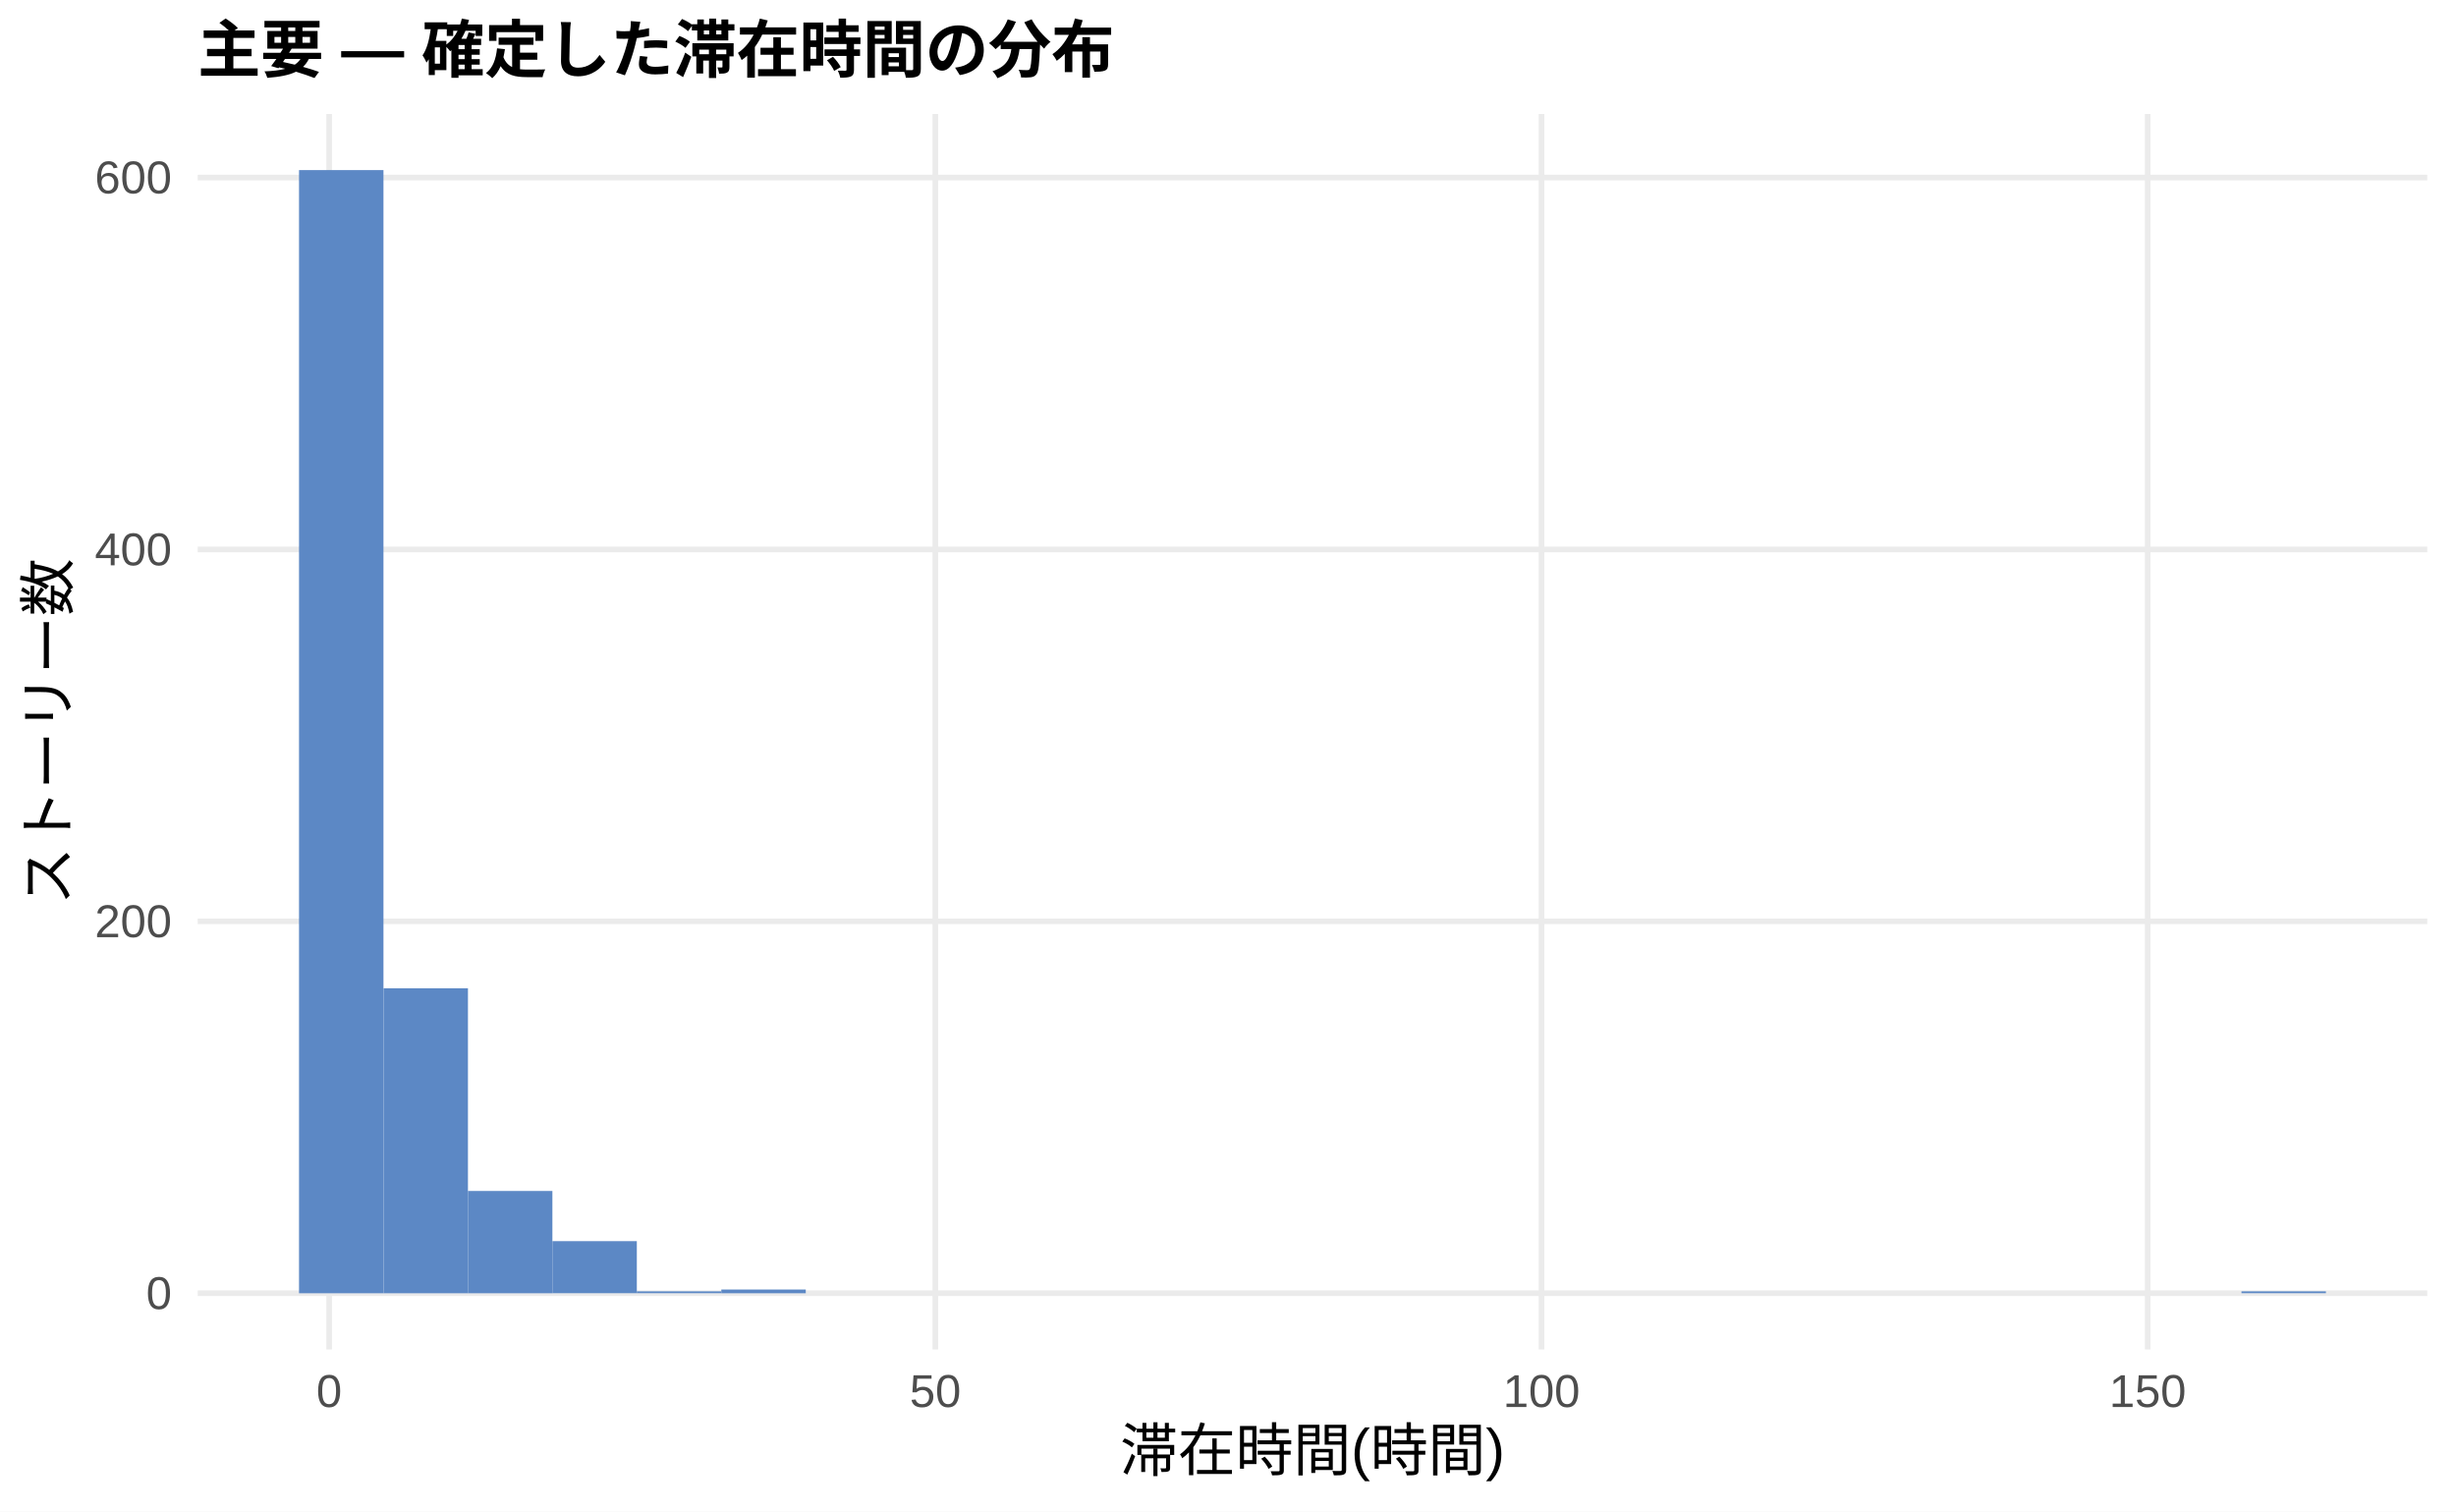
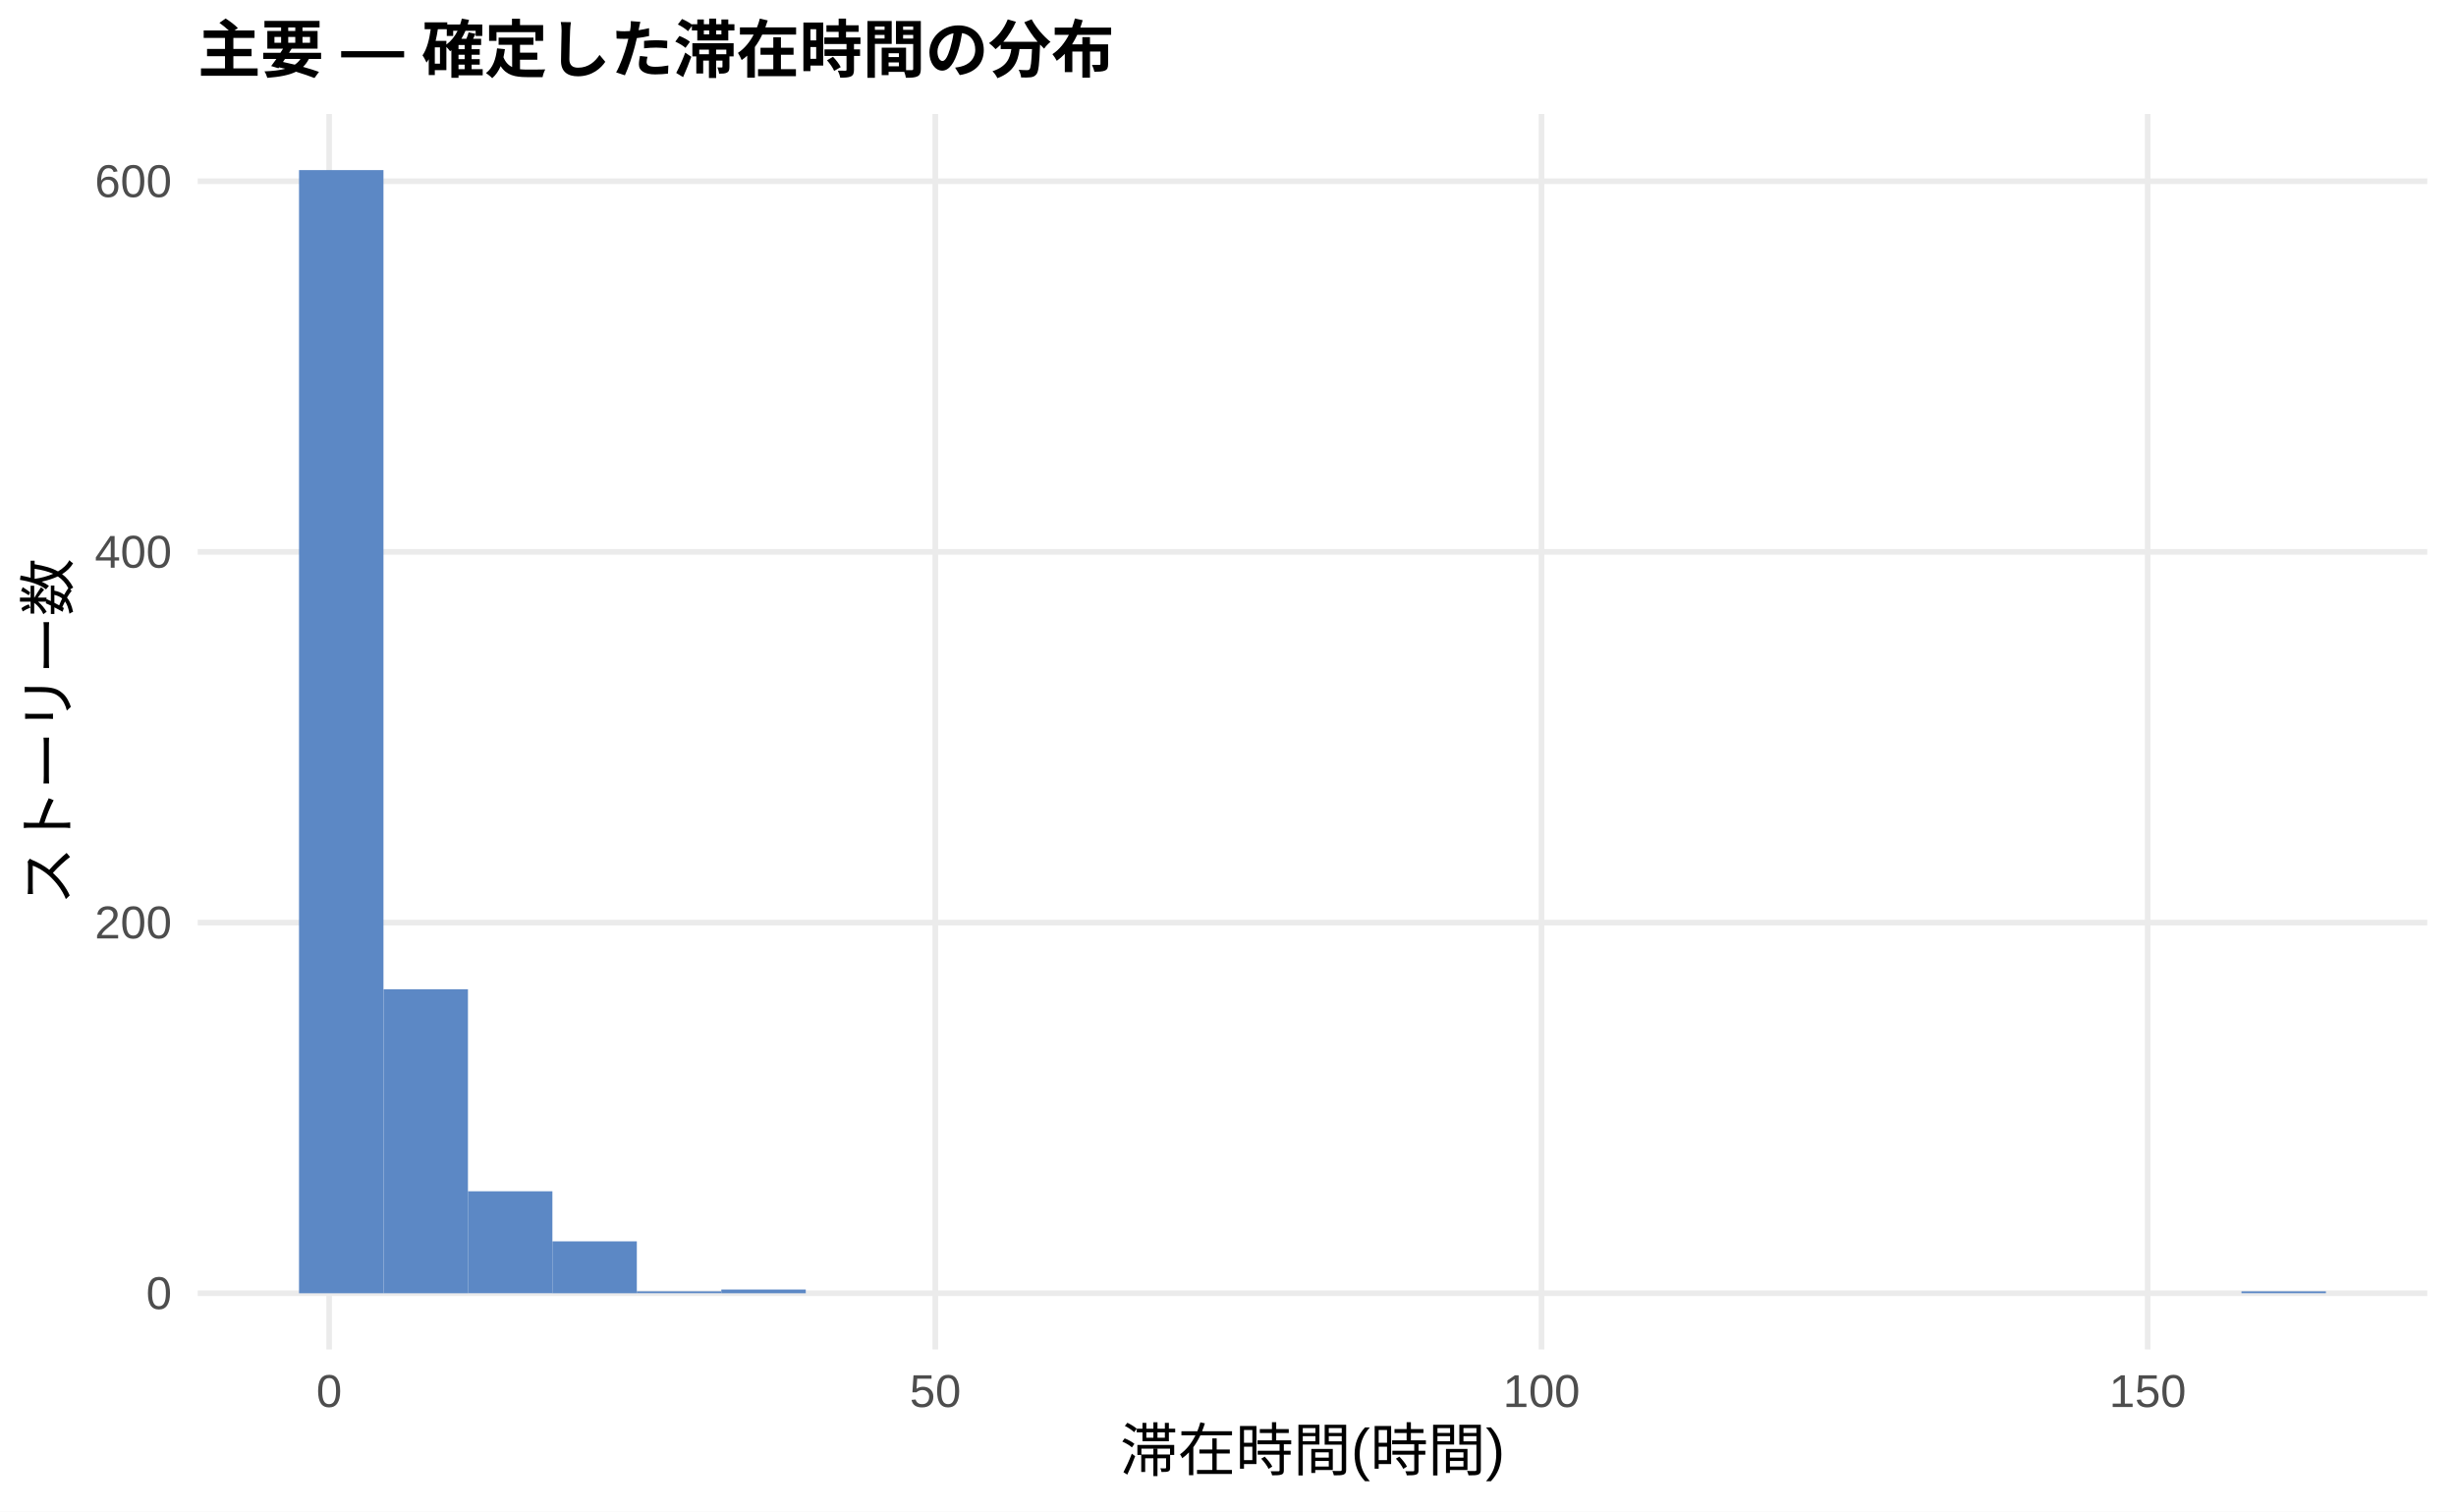
<svg xmlns="http://www.w3.org/2000/svg" width="468.00pt" height="288.00pt" viewBox="0 0 468.00 288.00">
  <g class="svglite">
    <defs>
      <style type="text/css">
    .svglite line, .svglite polyline, .svglite polygon, .svglite path, .svglite rect, .svglite circle {
      fill: none;
      stroke: #000000;
      stroke-linecap: round;
      stroke-linejoin: round;
      stroke-miterlimit: 10.00;
    }
    .svglite text {
      white-space: pre;
    }
    .svglite g.glyphgroup path {
      fill: inherit;
      stroke: none;
    }
  </style>
    </defs>
    <rect width="100%" height="100%" style="stroke: none; fill: #FFFFFF;" />
    <defs>
      <clipPath id="cpMC4wMHw0NjguMDB8MC4wMHwyODguMDA=">
        <rect x="0.00" y="0.00" width="468.00" height="288.00" />
      </clipPath>
    </defs>
    <g clip-path="url(#cpMC4wMHw0NjguMDB8MC4wMHwyODguMDA=)">
      <rect x="0.00" y="0.00" width="468.00" height="288.00" style="stroke-width: 1.07; stroke: none; fill: #FFFFFF;" />
    </g>
    <defs>
      <clipPath id="cpMzcuNjd8NDYyLjUyfDIxLjcxfDI1Ny4xMg==">
        <rect x="37.67" y="21.71" width="424.85" height="235.41" />
      </clipPath>
    </defs>
    <g clip-path="url(#cpMzcuNjd8NDYyLjUyfDIxLjcxfDI1Ny4xMg==)">
      <polyline points="37.67,246.42 462.52,246.42 " style="stroke-width: 1.07; stroke: #EBEBEB; stroke-linecap: butt;" />
-       <polyline points="37.67,175.55 462.52,175.55 " style="stroke-width: 1.07; stroke: #EBEBEB; stroke-linecap: butt;" />
-       <polyline points="37.67,104.69 462.52,104.69 " style="stroke-width: 1.07; stroke: #EBEBEB; stroke-linecap: butt;" />
-       <polyline points="37.67,33.83 462.52,33.83 " style="stroke-width: 1.07; stroke: #EBEBEB; stroke-linecap: butt;" />
+       <polyline points="37.67,175.79 462.52,175.79 " style="stroke-width: 1.07; stroke: #EBEBEB; stroke-linecap: butt;" />
+       <polyline points="37.67,105.16 462.52,105.16 " style="stroke-width: 1.07; stroke: #EBEBEB; stroke-linecap: butt;" />
+       <polyline points="37.67,34.53 462.52,34.53 " style="stroke-width: 1.07; stroke: #EBEBEB; stroke-linecap: butt;" />
      <polyline points="62.72,257.12 62.72,21.71 " style="stroke-width: 1.07; stroke: #EBEBEB; stroke-linecap: butt;" />
      <polyline points="178.23,257.12 178.23,21.71 " style="stroke-width: 1.07; stroke: #EBEBEB; stroke-linecap: butt;" />
      <polyline points="293.74,257.12 293.74,21.71 " style="stroke-width: 1.07; stroke: #EBEBEB; stroke-linecap: butt;" />
      <polyline points="409.25,257.12 409.25,21.71 " style="stroke-width: 1.07; stroke: #EBEBEB; stroke-linecap: butt;" />
      <rect x="56.98" y="32.41" width="16.09" height="214.01" style="stroke-width: 1.07; stroke: none; stroke-linecap: butt; stroke-linejoin: miter; fill: #5C88C5;" />
-       <rect x="73.08" y="188.31" width="16.09" height="58.11" style="stroke-width: 1.07; stroke: none; stroke-linecap: butt; stroke-linejoin: miter; fill: #5C88C5;" />
-       <rect x="89.17" y="226.93" width="16.09" height="19.49" style="stroke-width: 1.07; stroke: none; stroke-linecap: butt; stroke-linejoin: miter; fill: #5C88C5;" />
-       <rect x="105.26" y="236.49" width="16.09" height="9.92" style="stroke-width: 1.07; stroke: none; stroke-linecap: butt; stroke-linejoin: miter; fill: #5C88C5;" />
+       <rect x="73.08" y="188.50" width="16.09" height="57.92" style="stroke-width: 1.07; stroke: none; stroke-linecap: butt; stroke-linejoin: miter; fill: #5C88C5;" />
+       <rect x="89.17" y="226.99" width="16.09" height="19.42" style="stroke-width: 1.07; stroke: none; stroke-linecap: butt; stroke-linejoin: miter; fill: #5C88C5;" />
+       <rect x="105.26" y="236.53" width="16.09" height="9.89" style="stroke-width: 1.07; stroke: none; stroke-linecap: butt; stroke-linejoin: miter; fill: #5C88C5;" />
      <rect x="121.35" y="246.06" width="16.09" height="0.35" style="stroke-width: 1.07; stroke: none; stroke-linecap: butt; stroke-linejoin: miter; fill: #5C88C5;" />
      <rect x="137.45" y="245.71" width="16.09" height="0.71" style="stroke-width: 1.07; stroke: none; stroke-linecap: butt; stroke-linejoin: miter; fill: #5C88C5;" />
      <rect x="153.54" y="246.42" width="16.09" height="0.00" style="stroke-width: 1.07; stroke: none; stroke-linecap: butt; stroke-linejoin: miter; fill: #5C88C5;" />
      <rect x="169.63" y="246.42" width="16.09" height="0.00" style="stroke-width: 1.07; stroke: none; stroke-linecap: butt; stroke-linejoin: miter; fill: #5C88C5;" />
      <rect x="185.73" y="246.42" width="16.09" height="0.00" style="stroke-width: 1.07; stroke: none; stroke-linecap: butt; stroke-linejoin: miter; fill: #5C88C5;" />
      <rect x="201.82" y="246.42" width="16.09" height="0.00" style="stroke-width: 1.07; stroke: none; stroke-linecap: butt; stroke-linejoin: miter; fill: #5C88C5;" />
      <rect x="217.91" y="246.42" width="16.09" height="0.00" style="stroke-width: 1.07; stroke: none; stroke-linecap: butt; stroke-linejoin: miter; fill: #5C88C5;" />
      <rect x="234.00" y="246.42" width="16.09" height="0.00" style="stroke-width: 1.07; stroke: none; stroke-linecap: butt; stroke-linejoin: miter; fill: #5C88C5;" />
      <rect x="250.10" y="246.42" width="16.09" height="0.00" style="stroke-width: 1.07; stroke: none; stroke-linecap: butt; stroke-linejoin: miter; fill: #5C88C5;" />
      <rect x="266.19" y="246.42" width="16.09" height="0.00" style="stroke-width: 1.07; stroke: none; stroke-linecap: butt; stroke-linejoin: miter; fill: #5C88C5;" />
      <rect x="282.28" y="246.42" width="16.09" height="0.00" style="stroke-width: 1.07; stroke: none; stroke-linecap: butt; stroke-linejoin: miter; fill: #5C88C5;" />
      <rect x="298.37" y="246.42" width="16.09" height="0.00" style="stroke-width: 1.07; stroke: none; stroke-linecap: butt; stroke-linejoin: miter; fill: #5C88C5;" />
      <rect x="314.47" y="246.42" width="16.09" height="0.00" style="stroke-width: 1.07; stroke: none; stroke-linecap: butt; stroke-linejoin: miter; fill: #5C88C5;" />
      <rect x="330.56" y="246.42" width="16.09" height="0.00" style="stroke-width: 1.07; stroke: none; stroke-linecap: butt; stroke-linejoin: miter; fill: #5C88C5;" />
      <rect x="346.65" y="246.42" width="16.09" height="0.00" style="stroke-width: 1.07; stroke: none; stroke-linecap: butt; stroke-linejoin: miter; fill: #5C88C5;" />
      <rect x="362.75" y="246.42" width="16.09" height="0.00" style="stroke-width: 1.07; stroke: none; stroke-linecap: butt; stroke-linejoin: miter; fill: #5C88C5;" />
      <rect x="378.84" y="246.42" width="16.09" height="0.00" style="stroke-width: 1.07; stroke: none; stroke-linecap: butt; stroke-linejoin: miter; fill: #5C88C5;" />
      <rect x="394.93" y="246.42" width="16.09" height="0.00" style="stroke-width: 1.07; stroke: none; stroke-linecap: butt; stroke-linejoin: miter; fill: #5C88C5;" />
      <rect x="411.02" y="246.42" width="16.09" height="0.00" style="stroke-width: 1.07; stroke: none; stroke-linecap: butt; stroke-linejoin: miter; fill: #5C88C5;" />
      <rect x="427.12" y="246.06" width="16.09" height="0.35" style="stroke-width: 1.07; stroke: none; stroke-linecap: butt; stroke-linejoin: miter; fill: #5C88C5;" />
    </g>
    <g clip-path="url(#cpMC4wMHw0NjguMDB8MC4wMHwyODguMDA=)">
      <text x="32.74" y="249.44" text-anchor="end" style="font-size: 8.80px;fill: #4D4D4D; font-family: &quot;Liberation Sans&quot;;" textLength="4.89px" lengthAdjust="spacingAndGlyphs">0</text>
-       <text x="32.74" y="178.58" text-anchor="end" style="font-size: 8.80px;fill: #4D4D4D; font-family: &quot;Liberation Sans&quot;;" textLength="14.67px" lengthAdjust="spacingAndGlyphs">200</text>
-       <text x="32.74" y="107.72" text-anchor="end" style="font-size: 8.80px;fill: #4D4D4D; font-family: &quot;Liberation Sans&quot;;" textLength="14.67px" lengthAdjust="spacingAndGlyphs">400</text>
-       <text x="32.74" y="36.85" text-anchor="end" style="font-size: 8.80px;fill: #4D4D4D; font-family: &quot;Liberation Sans&quot;;" textLength="14.67px" lengthAdjust="spacingAndGlyphs">600</text>
+       <text x="32.74" y="178.81" text-anchor="end" style="font-size: 8.80px;fill: #4D4D4D; font-family: &quot;Liberation Sans&quot;;" textLength="14.67px" lengthAdjust="spacingAndGlyphs">200</text>
+       <text x="32.74" y="108.18" text-anchor="end" style="font-size: 8.80px;fill: #4D4D4D; font-family: &quot;Liberation Sans&quot;;" textLength="14.67px" lengthAdjust="spacingAndGlyphs">400</text>
+       <text x="32.74" y="37.56" text-anchor="end" style="font-size: 8.80px;fill: #4D4D4D; font-family: &quot;Liberation Sans&quot;;" textLength="14.67px" lengthAdjust="spacingAndGlyphs">600</text>
      <text x="62.72" y="268.10" text-anchor="middle" style="font-size: 8.80px;fill: #4D4D4D; font-family: &quot;Liberation Sans&quot;;" textLength="4.89px" lengthAdjust="spacingAndGlyphs">0</text>
      <text x="178.23" y="268.10" text-anchor="middle" style="font-size: 8.80px;fill: #4D4D4D; font-family: &quot;Liberation Sans&quot;;" textLength="9.78px" lengthAdjust="spacingAndGlyphs">50</text>
      <text x="293.74" y="268.10" text-anchor="middle" style="font-size: 8.80px;fill: #4D4D4D; font-family: &quot;Liberation Sans&quot;;" textLength="14.67px" lengthAdjust="spacingAndGlyphs">100</text>
      <text x="409.25" y="268.10" text-anchor="middle" style="font-size: 8.80px;fill: #4D4D4D; font-family: &quot;Liberation Sans&quot;;" textLength="14.67px" lengthAdjust="spacingAndGlyphs">150</text>
      <text x="250.10" y="280.24" text-anchor="middle" style="font-size: 11.00px; font-family: &quot;Liberation Sans&quot;;" textLength="73.31px" lengthAdjust="spacingAndGlyphs">滞在時間(時間)</text>
      <text transform="translate(13.05,139.41) rotate(-90)" text-anchor="middle" style="font-size: 11.00px; font-family: &quot;Liberation Sans&quot;;" textLength="66.00px" lengthAdjust="spacingAndGlyphs">ストーリー数</text>
      <text x="37.67" y="13.74" style="font-size: 12.00px; font-weight: bold; font-family: &quot;Liberation Sans&quot;;" textLength="174.66px" lengthAdjust="spacingAndGlyphs">主要 — 確定した滞在時間の分布</text>
    </g>
  </g>
</svg>
